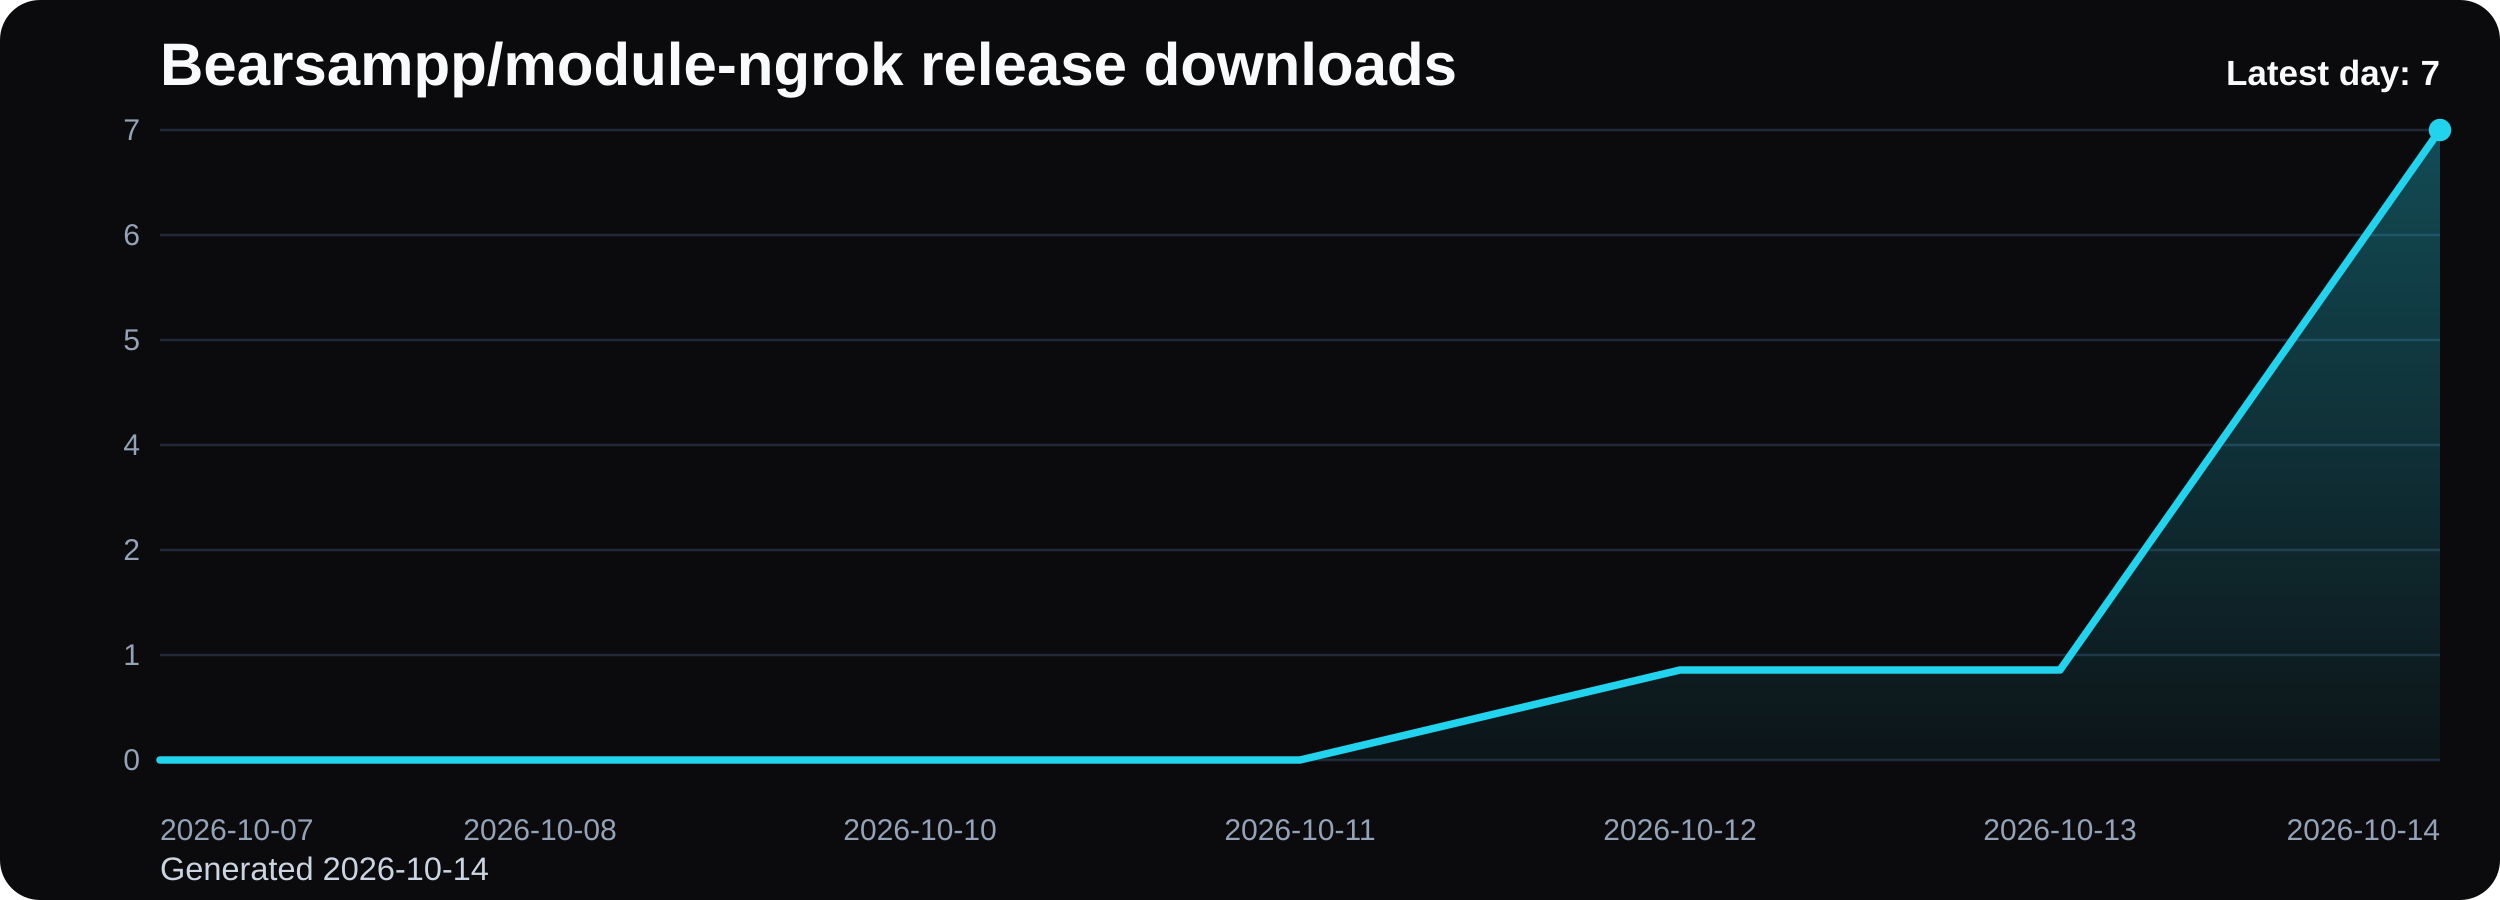
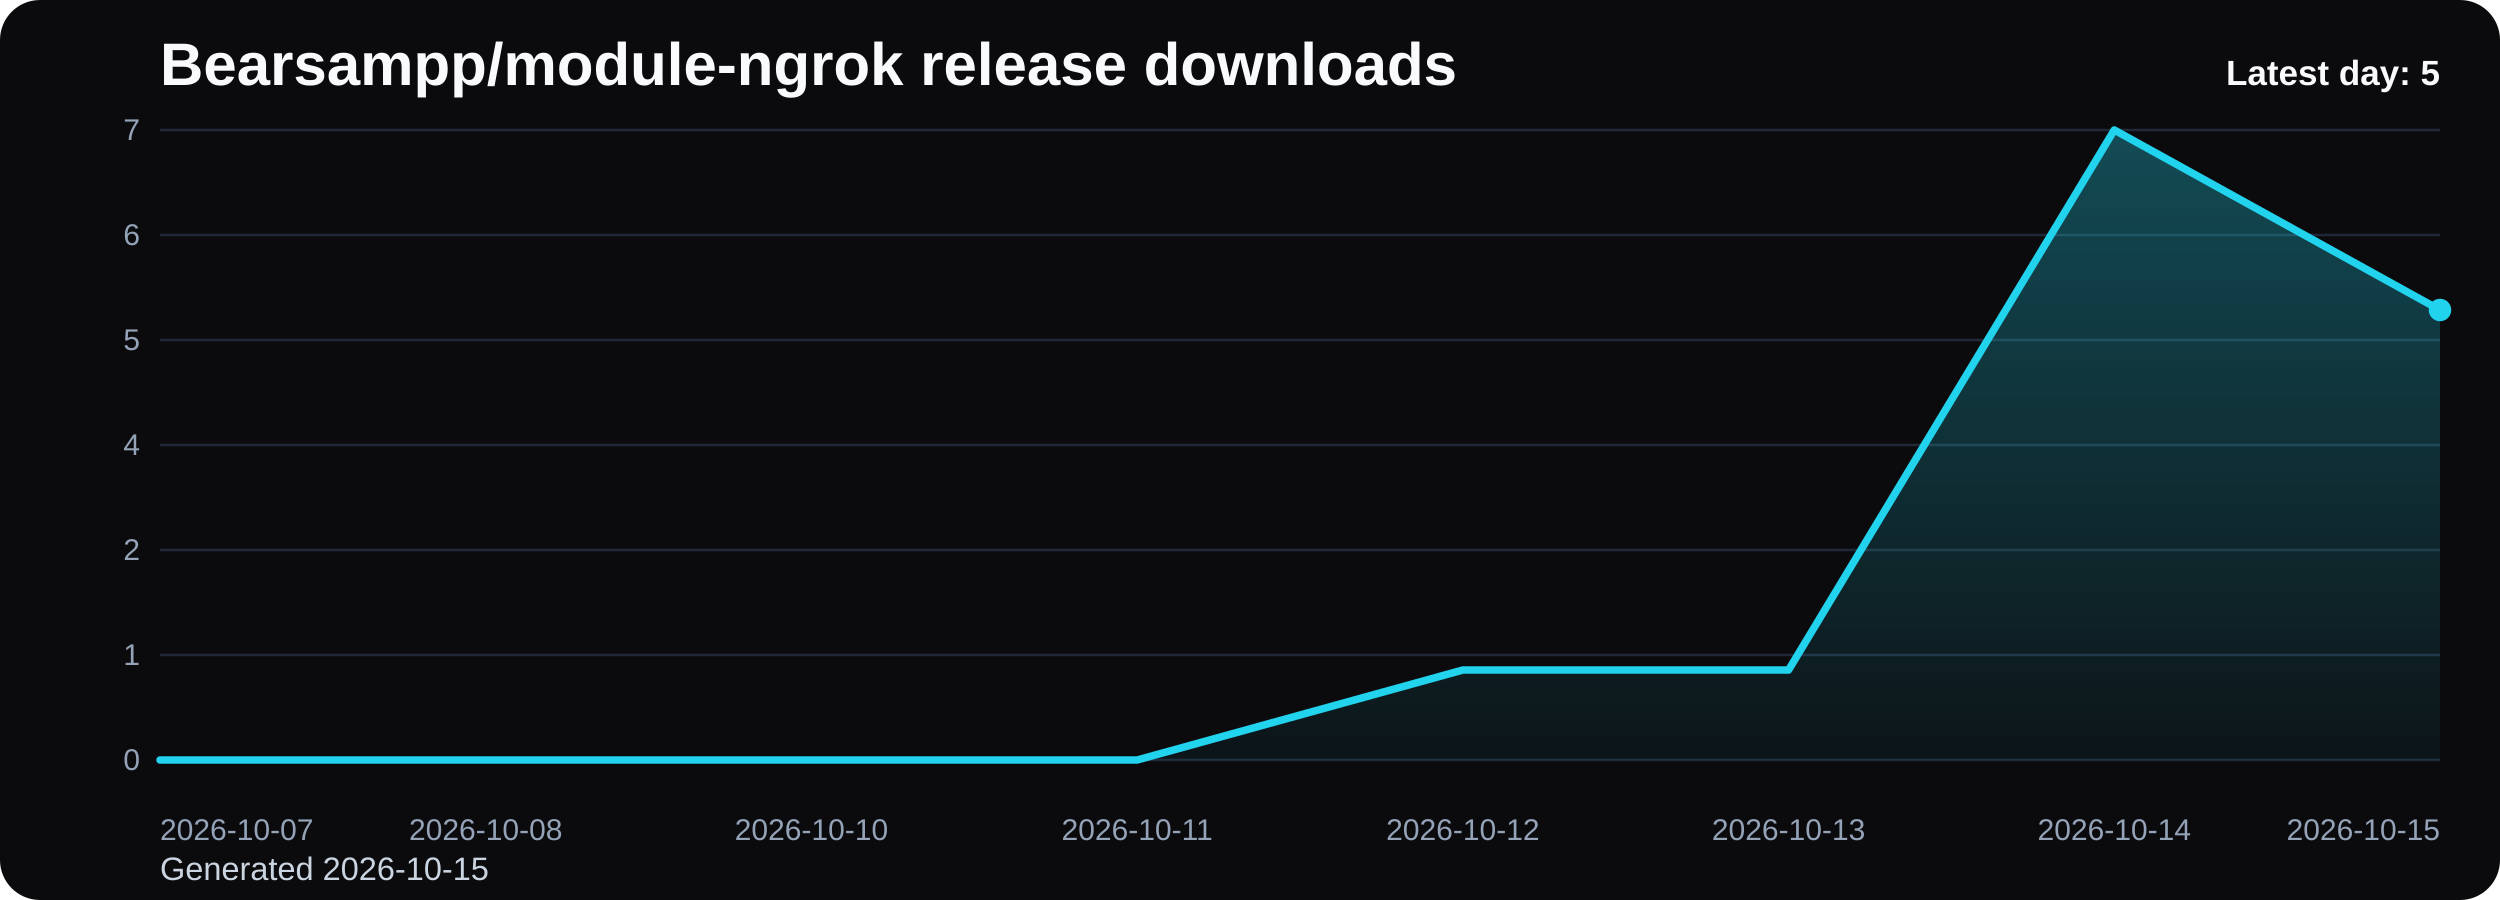
<svg xmlns="http://www.w3.org/2000/svg" viewBox="0 0 1000 360" role="img" aria-label="Bearsampp/module-ngrok release downloads chart">
  <defs>
    <linearGradient id="fill-daily-black" x1="0" y1="0" x2="0" y2="1">
      <stop offset="0%" stop-color="#22d3ee" stop-opacity="0.32" />
      <stop offset="100%" stop-color="#22d3ee" stop-opacity="0.05" />
    </linearGradient>
    <style>
      .bg { fill: #0b0b0d; }
      .title { font: 700 24px Arial, sans-serif; fill: #f8fafc; }
      .sub { font: 400 13px Arial, sans-serif; fill: #cbd5e1; }
      .grid { stroke: #1f2937; stroke-width: 1; }
      .axis { font: 400 12px Arial, sans-serif; fill: #94a3b8; }
      .line { fill: none; stroke: #22d3ee; stroke-width: 3; stroke-linecap: round; stroke-linejoin: round; }
      .dot { fill: #22d3ee; }
      .value { font: 600 11px Arial, sans-serif; fill: #cbd5e1; }
      .latest { font: 700 14px Arial, sans-serif; fill: #f8fafc; }
    </style>
  </defs>
  <rect class="bg" x="0" y="0" width="1000" height="360" rx="16" />
  <text class="title" x="64" y="34">Bearsampp/module-ngrok release downloads</text>
-   <text class="sub" x="64" y="352">Generated 2026-10-14</text>
+   <text class="sub" x="64" y="352">Generated 2026-10-15</text>
  <line x1="64" y1="52.00" x2="976" y2="52.00" class="grid" />
  <text x="56" y="56.00" text-anchor="end" class="axis">7</text>
  <line x1="64" y1="94.00" x2="976" y2="94.00" class="grid" />
  <text x="56" y="98.00" text-anchor="end" class="axis">6</text>
  <line x1="64" y1="136.00" x2="976" y2="136.00" class="grid" />
  <text x="56" y="140.00" text-anchor="end" class="axis">5</text>
  <line x1="64" y1="178.00" x2="976" y2="178.00" class="grid" />
  <text x="56" y="182.00" text-anchor="end" class="axis">4</text>
  <line x1="64" y1="220.00" x2="976" y2="220.00" class="grid" />
  <text x="56" y="224.00" text-anchor="end" class="axis">2</text>
  <line x1="64" y1="262.00" x2="976" y2="262.00" class="grid" />
  <text x="56" y="266.00" text-anchor="end" class="axis">1</text>
  <line x1="64" y1="304.00" x2="976" y2="304.00" class="grid" />
  <text x="56" y="308.00" text-anchor="end" class="axis">0</text>
-   <path d="M 64.00 304 L 64.00 304.00 L 216.00 304.00 L 368.00 304.00 L 520.00 304.00 L 672.00 268.00 L 824.00 268.00 L 976.00 52.00 L 976.00 304 Z" fill="url(#fill-daily-black)" />
-   <polyline class="line" points="64.00,304.00 216.00,304.00 368.00,304.00 520.00,304.00 672.00,268.00 824.00,268.00 976.00,52.00" />
-   <circle class="dot" cx="976.00" cy="52.00" r="4.5" />
+   <path d="M 64.00 304 L 64.00 304.00 L 194.29 304.00 L 324.57 304.00 L 454.86 304.00 L 585.14 268.00 L 715.43 268.00 L 845.71 52.00 L 976.00 124.00 L 976.00 304 Z" fill="url(#fill-daily-black)" />
+   <polyline class="line" points="64.00,304.00 194.29,304.00 324.57,304.00 454.86,304.00 585.14,268.00 715.43,268.00 845.71,52.00 976.00,124.00" />
+   <circle class="dot" cx="976.00" cy="124.00" r="4.5" />
  <text class="axis" x="64.00" y="336" text-anchor="start">2026-10-07</text>
-   <text class="axis" x="216.00" y="336" text-anchor="middle">2026-10-08</text>
-   <text class="axis" x="368.00" y="336" text-anchor="middle">2026-10-10</text>
-   <text class="axis" x="520.00" y="336" text-anchor="middle">2026-10-11</text>
-   <text class="axis" x="672.00" y="336" text-anchor="middle">2026-10-12</text>
-   <text class="axis" x="824.00" y="336" text-anchor="middle">2026-10-13</text>
-   <text class="axis" x="976.00" y="336" text-anchor="end">2026-10-14</text>
-   <text class="latest" x="976" y="34" text-anchor="end">Latest day: 7</text>
+   <text class="axis" x="194.29" y="336" text-anchor="middle">2026-10-08</text>
+   <text class="axis" x="324.57" y="336" text-anchor="middle">2026-10-10</text>
+   <text class="axis" x="454.86" y="336" text-anchor="middle">2026-10-11</text>
+   <text class="axis" x="585.14" y="336" text-anchor="middle">2026-10-12</text>
+   <text class="axis" x="715.43" y="336" text-anchor="middle">2026-10-13</text>
+   <text class="axis" x="845.71" y="336" text-anchor="middle">2026-10-14</text>
+   <text class="axis" x="976.00" y="336" text-anchor="end">2026-10-15</text>
+   <text class="latest" x="976" y="34" text-anchor="end">Latest day: 5</text>
</svg>
